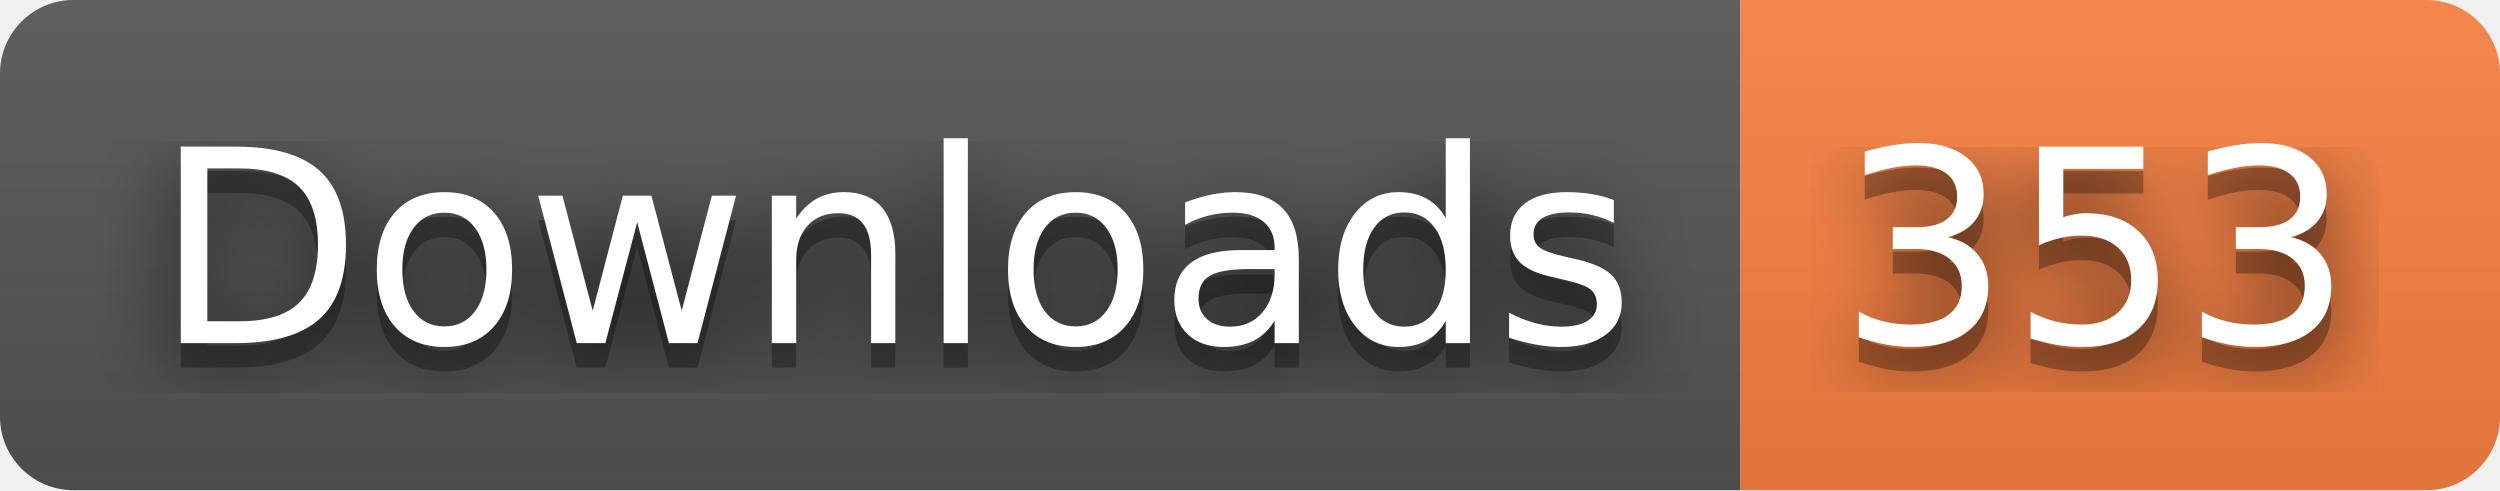
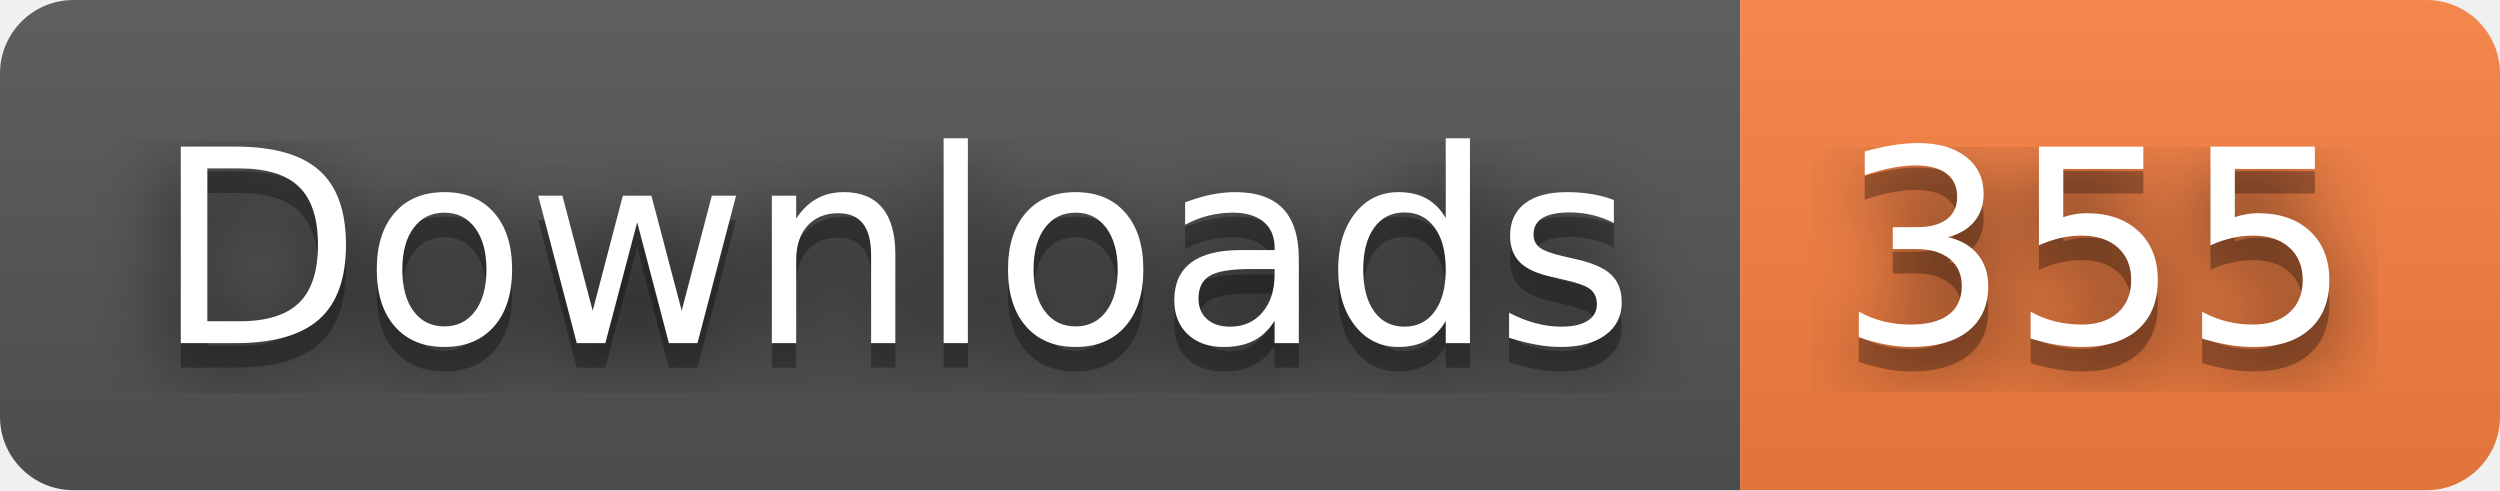
- <svg xmlns="http://www.w3.org/2000/svg" width="102" height="20" role="img" aria-label="Downloads: 353">
+ <svg xmlns="http://www.w3.org/2000/svg" width="102" height="20" role="img" aria-label="Downloads: 355">
  <filter id="blur">
    <feGaussianBlur stdDeviation="16" />
  </filter>
  <linearGradient id="s" x2="0" y2="100%">
    <stop offset="0" stop-color="#bbb" stop-opacity=".1" />
    <stop offset="1" stop-opacity=".1" />
  </linearGradient>
  <clipPath id="r">
    <rect width="102" height="20" rx="3" />
  </clipPath>
  <g clip-path="url(#r)">
    <rect width="71" height="20" fill="#555" />
    <rect x="71" width="31" height="20" fill="#fa8142" />
    <rect width="102" height="20" fill="url(#s)" />
  </g>
  <g fill="#fff" text-anchor="middle" font-family="Verdana,Geneva,DejaVu Sans,sans-serif" text-rendering="geometricPrecision" font-size="110">
    <g transform="scale(.1)">
      <g aria-hidden="true" fill="#010101">
        <text x="365" y="150" fill-opacity=".8" filter="url(#blur)" textLength="610">Downloads</text>
        <text x="365" y="150" fill-opacity=".3" textLength="610">Downloads</text>
      </g>
      <text x="365" y="140" textLength="610">Downloads</text>
    </g>
    <g transform="scale(.1)">
      <g aria-hidden="true" fill="#010101">
-         <text x="855" y="150" fill-opacity=".8" filter="url(#blur)" textLength="210">353</text>
-         <text x="855" y="150" fill-opacity=".3" textLength="210">353</text>
+         <text x="855" y="150" fill-opacity=".8" filter="url(#blur)" textLength="210">355</text>
+         <text x="855" y="150" fill-opacity=".3" textLength="210">355</text>
      </g>
-       <text x="855" y="140" textLength="210">353</text>
+       <text x="855" y="140" textLength="210">355</text>
    </g>
  </g>
</svg>
